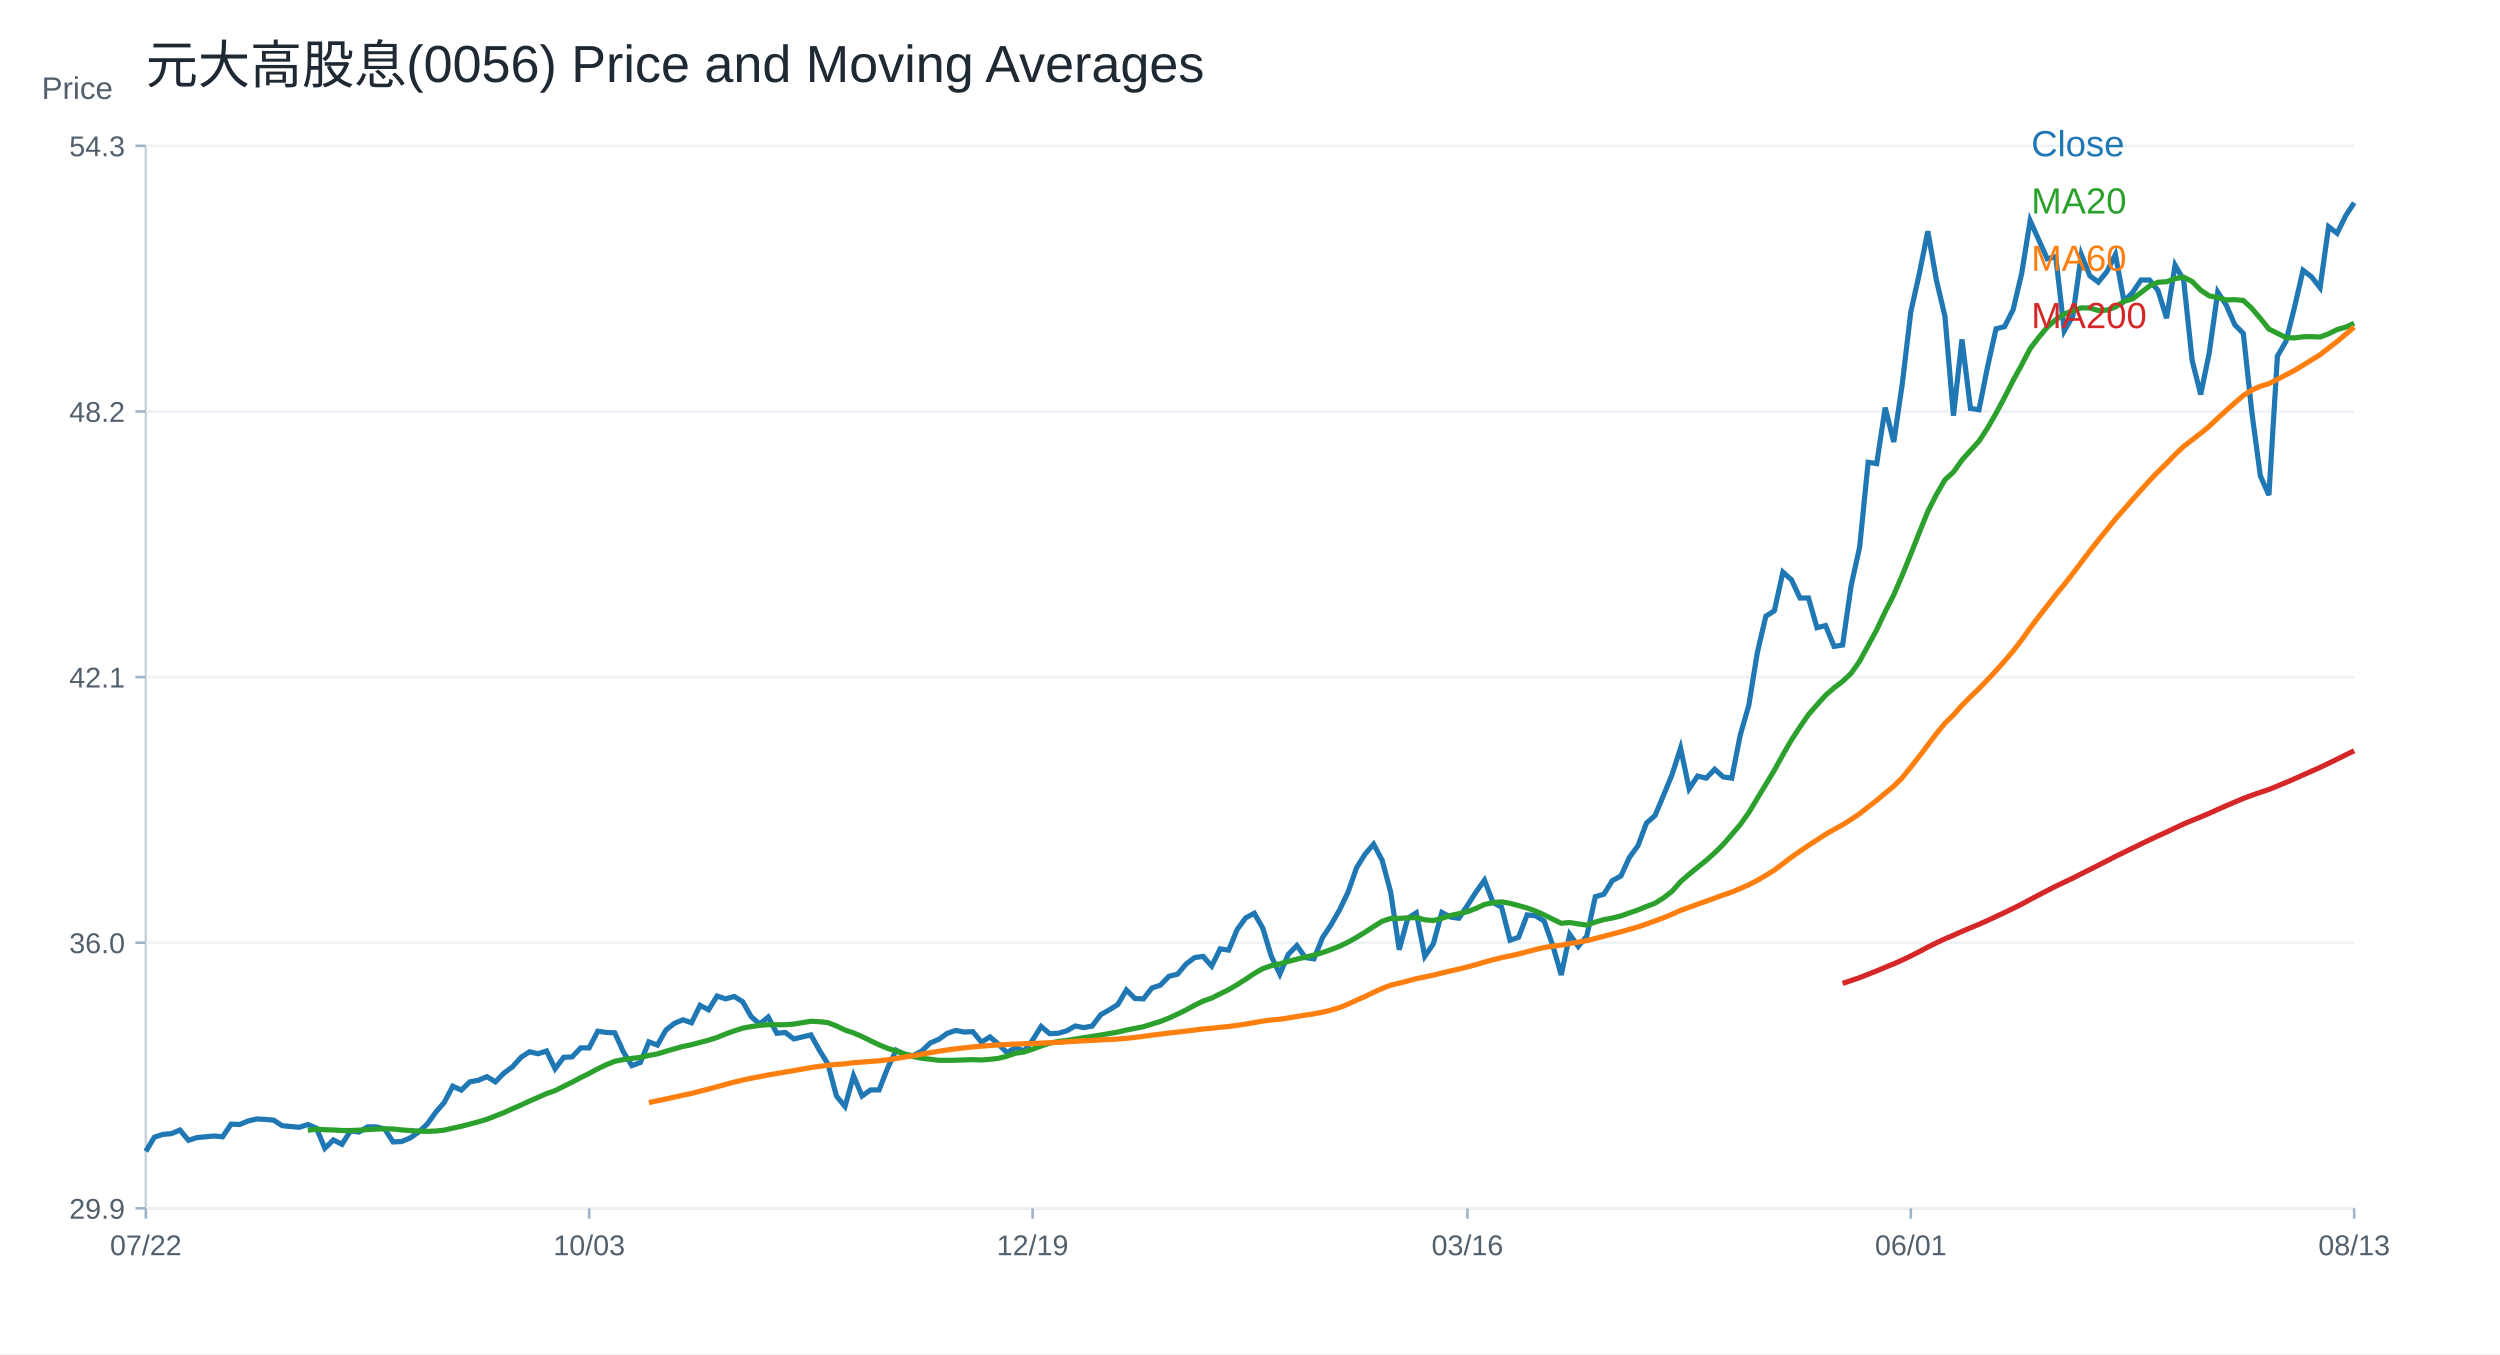
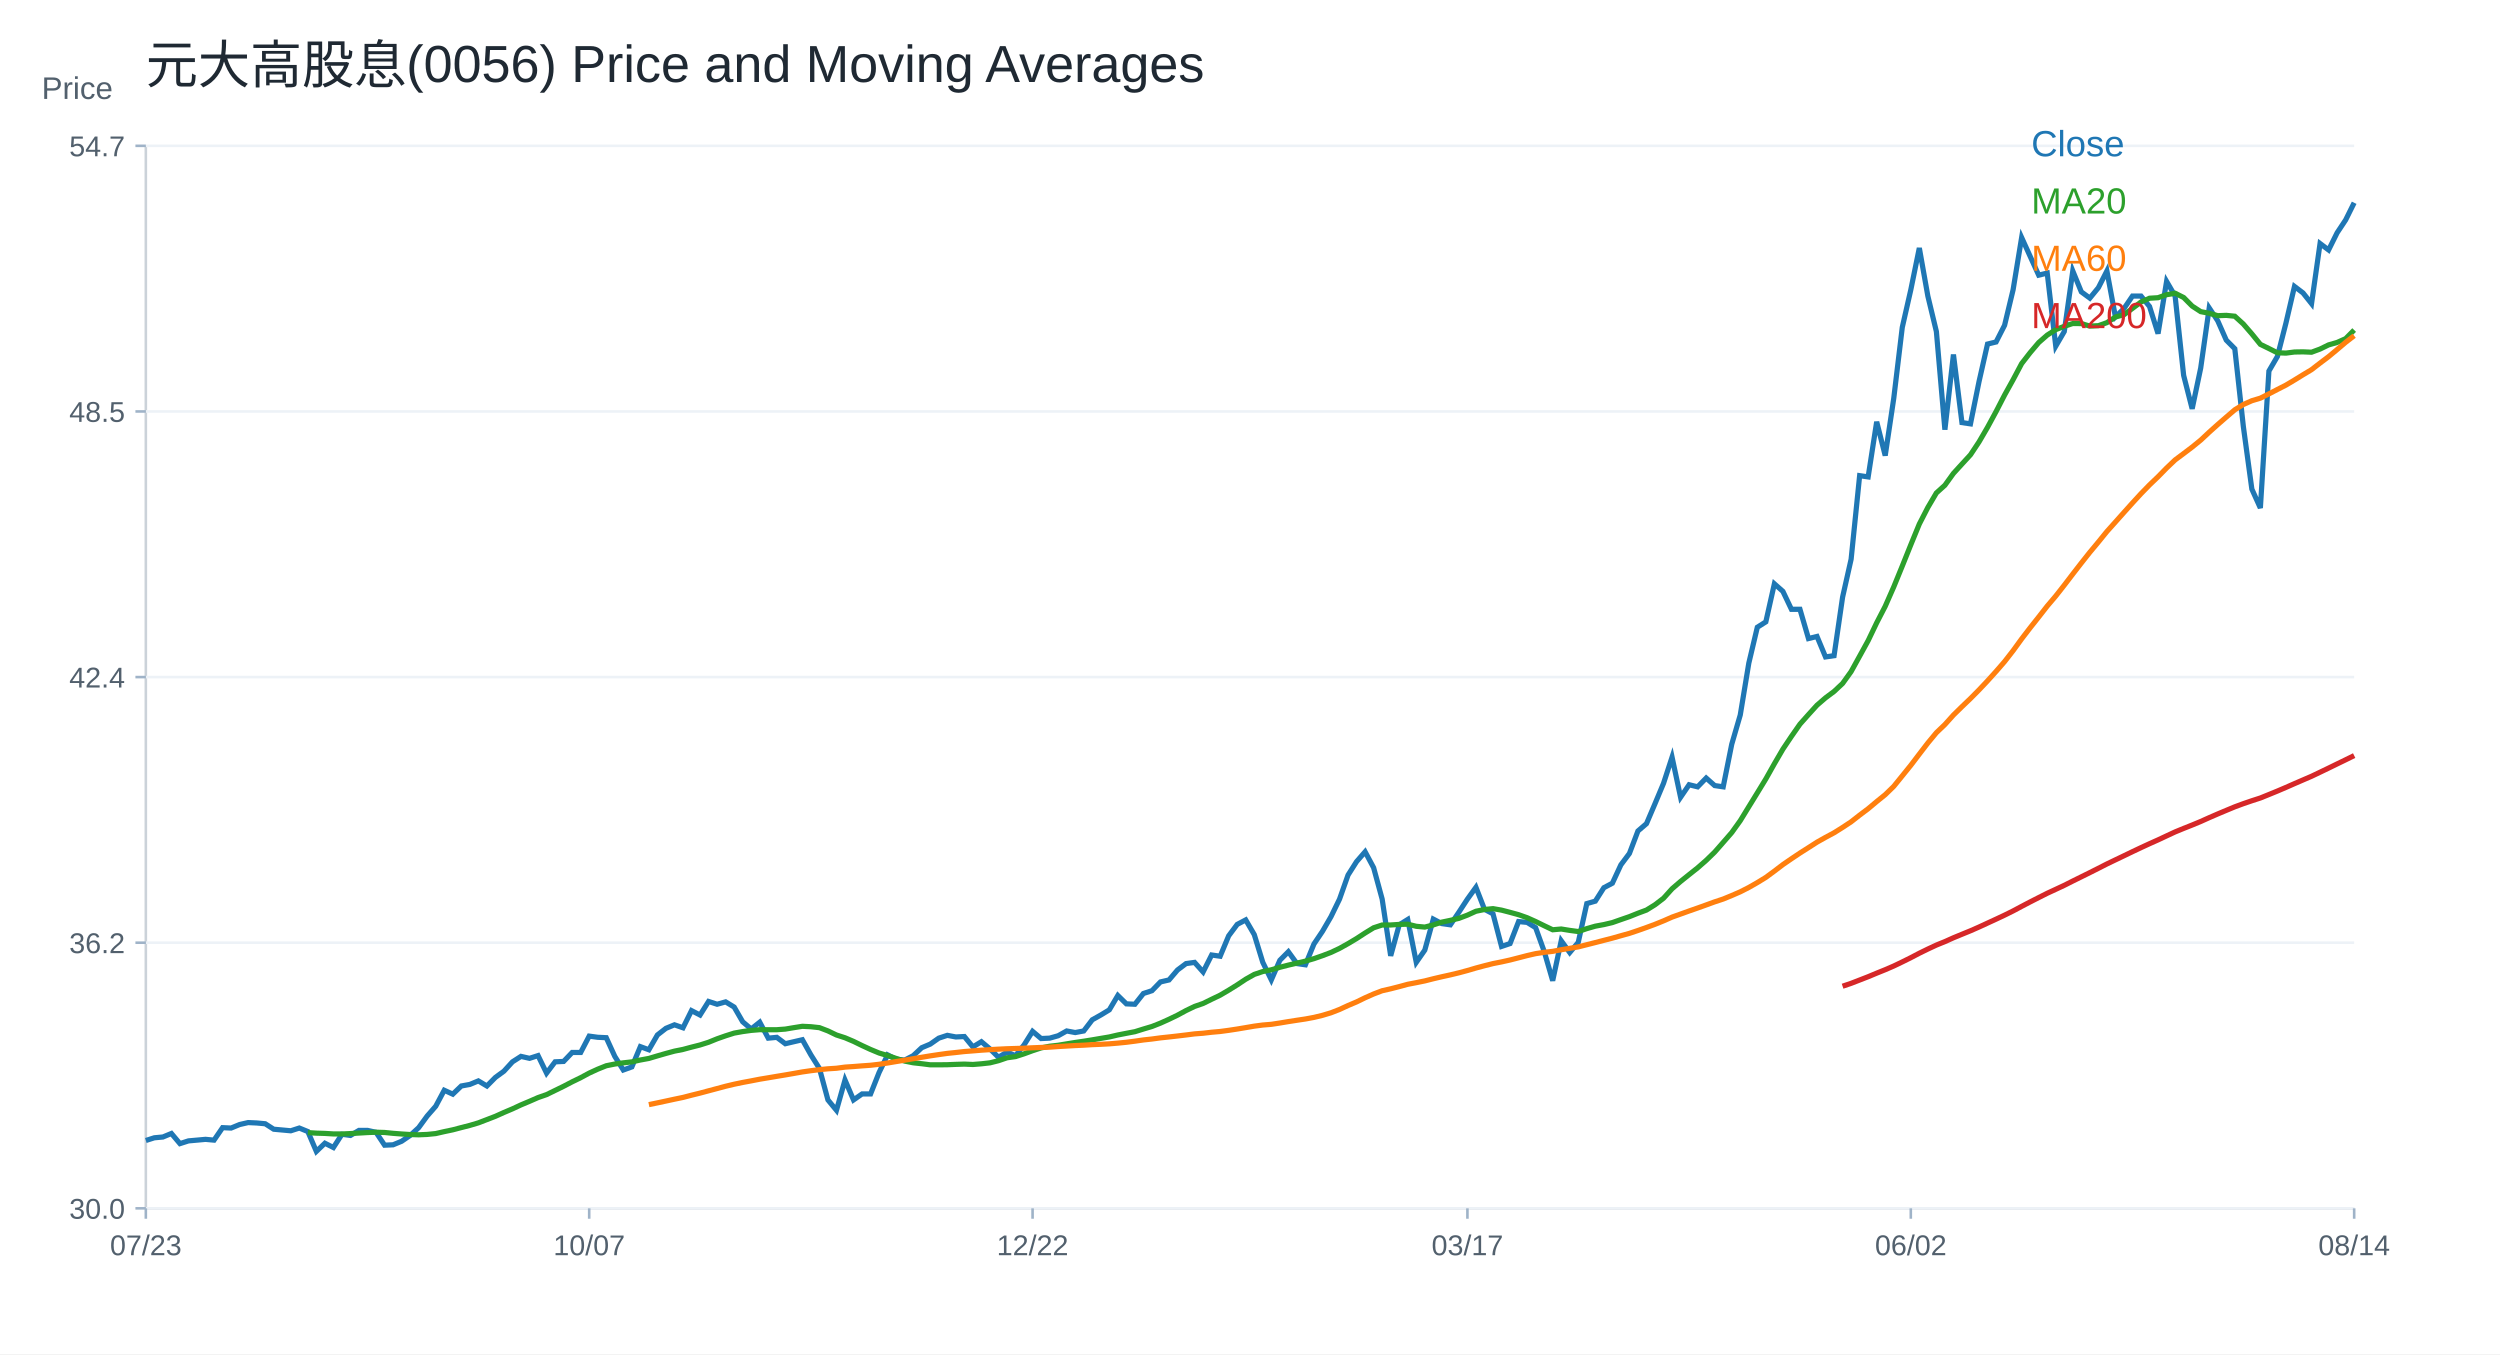
<svg xmlns="http://www.w3.org/2000/svg" width="960" height="520" viewBox="0 0 960 520">
  <rect width="100%" height="100%" fill="white" />
  <text x="56.00" y="32.00" font-size="20" font-family="Arial" fill="#1f2933" text-anchor="start">元大高股息(0056) Price and Moving Averages</text>
  <line x1="56" y1="464" x2="904" y2="464" stroke="#cbd2d9" />
  <line x1="56" y1="56" x2="56" y2="464" stroke="#cbd2d9" />
  <text x="16.00" y="38.00" font-size="12" font-family="Arial" fill="#52606d" text-anchor="start">Price</text>
  <line x1="56" y1="464.00" x2="904" y2="464.00" stroke="#edf2f7" />
  <line x1="52" y1="464.00" x2="56" y2="464.00" stroke="#9fb3c8" />
-   <text x="48.00" y="468.00" font-size="11" font-family="Arial" fill="#52606d" text-anchor="end">29.9</text>
+   <text x="48.00" y="468.00" font-size="11" font-family="Arial" fill="#52606d" text-anchor="end">30.0</text>
  <line x1="56" y1="362.00" x2="904" y2="362.00" stroke="#edf2f7" />
  <line x1="52" y1="362.00" x2="56" y2="362.00" stroke="#9fb3c8" />
-   <text x="48.00" y="366.00" font-size="11" font-family="Arial" fill="#52606d" text-anchor="end">36.0</text>
+   <text x="48.00" y="366.00" font-size="11" font-family="Arial" fill="#52606d" text-anchor="end">36.2</text>
  <line x1="56" y1="260.00" x2="904" y2="260.00" stroke="#edf2f7" />
  <line x1="52" y1="260.00" x2="56" y2="260.00" stroke="#9fb3c8" />
-   <text x="48.00" y="264.00" font-size="11" font-family="Arial" fill="#52606d" text-anchor="end">42.1</text>
+   <text x="48.00" y="264.00" font-size="11" font-family="Arial" fill="#52606d" text-anchor="end">42.4</text>
  <line x1="56" y1="158.00" x2="904" y2="158.00" stroke="#edf2f7" />
  <line x1="52" y1="158.00" x2="56" y2="158.00" stroke="#9fb3c8" />
-   <text x="48.00" y="162.00" font-size="11" font-family="Arial" fill="#52606d" text-anchor="end">48.2</text>
+   <text x="48.00" y="162.00" font-size="11" font-family="Arial" fill="#52606d" text-anchor="end">48.5</text>
  <line x1="56" y1="56.00" x2="904" y2="56.00" stroke="#edf2f7" />
  <line x1="52" y1="56.00" x2="56" y2="56.00" stroke="#9fb3c8" />
-   <text x="48.00" y="60.00" font-size="11" font-family="Arial" fill="#52606d" text-anchor="end">54.3</text>
+   <text x="48.00" y="60.00" font-size="11" font-family="Arial" fill="#52606d" text-anchor="end">54.7</text>
  <line x1="56.00" y1="464" x2="56.00" y2="468" stroke="#9fb3c8" />
-   <text x="56.00" y="482.00" font-size="11" font-family="Arial" fill="#52606d" text-anchor="middle">07/22</text>
+   <text x="56.00" y="482.00" font-size="11" font-family="Arial" fill="#52606d" text-anchor="middle">07/23</text>
  <line x1="226.25" y1="464" x2="226.25" y2="468" stroke="#9fb3c8" />
-   <text x="226.25" y="482.00" font-size="11" font-family="Arial" fill="#52606d" text-anchor="middle">10/03</text>
+   <text x="226.25" y="482.00" font-size="11" font-family="Arial" fill="#52606d" text-anchor="middle">10/07</text>
  <line x1="396.51" y1="464" x2="396.51" y2="468" stroke="#9fb3c8" />
-   <text x="396.51" y="482.00" font-size="11" font-family="Arial" fill="#52606d" text-anchor="middle">12/19</text>
+   <text x="396.51" y="482.00" font-size="11" font-family="Arial" fill="#52606d" text-anchor="middle">12/22</text>
  <line x1="563.49" y1="464" x2="563.49" y2="468" stroke="#9fb3c8" />
-   <text x="563.49" y="482.00" font-size="11" font-family="Arial" fill="#52606d" text-anchor="middle">03/16</text>
+   <text x="563.49" y="482.00" font-size="11" font-family="Arial" fill="#52606d" text-anchor="middle">03/17</text>
  <line x1="733.75" y1="464" x2="733.75" y2="468" stroke="#9fb3c8" />
-   <text x="733.75" y="482.00" font-size="11" font-family="Arial" fill="#52606d" text-anchor="middle">06/01</text>
+   <text x="733.75" y="482.00" font-size="11" font-family="Arial" fill="#52606d" text-anchor="middle">06/02</text>
  <line x1="904.00" y1="464" x2="904.00" y2="468" stroke="#9fb3c8" />
-   <text x="904.00" y="482.00" font-size="11" font-family="Arial" fill="#52606d" text-anchor="middle">08/13</text>
-   <polyline fill="none" stroke="#1f77b4" stroke-width="2" points="56.00,442.14 59.27,436.68 62.55,435.61 65.82,435.31 69.10,433.94 72.37,437.89 75.64,436.83 78.92,436.53 82.19,436.22 85.47,436.53 88.74,431.67 92.02,431.82 95.29,430.45 98.56,429.69 101.84,429.85 105.11,430.15 108.39,432.27 111.66,432.58 114.93,432.88 118.21,431.82 121.48,433.19 124.76,440.93 128.03,437.74 131.31,439.41 134.58,434.25 137.85,434.70 141.13,432.73 144.40,432.73 147.68,433.49 150.95,438.50 154.22,438.35 157.50,436.98 160.77,434.70 164.05,431.67 167.32,427.11 170.59,423.32 173.87,417.09 177.14,418.61 180.42,415.42 183.69,414.82 186.97,413.45 190.24,415.42 193.51,412.08 196.79,409.65 200.06,406.01 203.34,403.88 206.61,404.64 209.88,403.58 213.16,410.41 216.43,406.01 219.71,405.86 222.98,402.37 226.25,402.37 229.53,395.99 232.80,396.45 236.08,396.60 239.35,403.88 242.63,409.20 245.90,407.98 249.17,400.09 252.45,401.30 255.72,395.53 259.00,392.95 262.27,391.59 265.54,392.74 268.82,386.06 272.09,387.77 275.37,382.48 278.64,383.57 281.92,382.64 285.19,384.66 288.46,390.41 291.74,393.20 295.01,390.56 298.29,396.78 301.56,396.47 304.83,398.95 308.11,398.18 311.38,397.40 314.66,403.30 317.93,408.59 321.20,420.86 324.48,424.90 327.75,413.09 331.03,420.86 334.30,418.53 337.58,418.53 340.85,410.14 344.12,403.30 347.40,405.01 350.67,405.32 353.95,403.61 357.22,400.51 360.49,399.11 363.77,396.78 367.04,395.69 370.32,396.31 373.59,396.16 376.86,400.20 380.14,398.18 383.41,400.97 386.69,404.24 389.96,402.22 393.24,403.61 396.51,399.42 399.78,394.14 403.06,396.93 406.33,396.78 409.61,395.85 412.88,393.98 416.15,394.60 419.43,393.98 422.70,389.63 425.98,387.77 429.25,385.75 432.53,380.15 435.80,383.41 439.07,383.57 442.35,379.37 445.62,378.29 448.90,374.87 452.17,374.09 455.44,370.21 458.72,367.72 461.99,367.25 465.27,370.98 468.54,364.37 471.81,364.85 475.09,356.90 478.36,352.45 481.64,350.70 484.91,356.42 488.19,367.23 491.46,374.07 494.73,366.44 498.01,363.10 501.28,367.71 504.56,368.19 507.83,360.08 511.10,355.15 514.38,349.43 517.65,342.59 520.93,333.21 524.20,327.96 527.47,324.15 530.75,330.35 534.02,342.59 537.30,364.69 540.57,352.61 543.85,350.54 547.12,367.23 550.39,362.46 553.67,350.38 556.94,352.13 560.22,352.61 563.49,347.68 566.76,342.59 570.04,337.98 573.31,346.56 576.59,348.31 579.86,361.03 583.14,359.92 586.41,351.33 589.68,351.65 592.96,353.72 596.23,362.94 599.51,374.39 602.78,358.81 606.05,363.42 609.33,359.44 612.60,344.34 615.88,343.38 619.15,338.14 622.42,336.39 625.70,329.23 628.97,324.78 632.25,316.04 635.52,313.18 638.80,305.39 642.07,297.44 645.34,287.26 648.62,302.89 651.89,298.01 655.17,298.82 658.44,295.40 661.71,298.33 664.99,298.82 668.26,282.22 671.54,270.82 674.81,250.63 678.08,236.63 681.36,234.51 684.63,219.70 687.91,222.63 691.18,229.63 694.46,229.63 697.73,241.03 701.00,240.21 704.28,248.19 707.55,247.70 710.83,224.91 714.10,210.09 717.37,177.53 720.65,178.02 723.92,156.53 727.20,169.72 730.47,147.41 733.75,119.73 737.02,105.08 740.29,88.80 743.57,107.52 746.84,121.36 750.12,159.62 753.39,130.32 756.66,156.85 759.94,157.34 763.21,140.90 766.49,126.25 769.76,125.43 773.03,118.92 776.31,105.08 779.58,84.73 782.86,92.06 786.13,99.38 789.41,98.57 792.68,127.06 795.95,121.36 799.23,97.76 802.50,105.90 805.78,108.34 809.05,104.27 812.32,97.76 815.60,115.66 818.87,112.41 822.15,107.52 825.42,107.52 828.69,111.59 831.97,122.18 835.24,101.83 838.52,107.52 841.79,138.46 845.07,151.48 848.34,135.59 851.61,112.16 854.89,117.18 858.16,124.71 861.44,128.06 864.71,158.34 867.98,182.77 871.26,190.13 874.53,136.76 877.81,131.07 881.08,118.02 884.36,103.79 887.63,106.30 890.90,110.49 894.18,87.06 897.45,89.57 900.73,82.88 904.00,77.86" />
+   <text x="904.00" y="482.00" font-size="11" font-family="Arial" fill="#52606d" text-anchor="middle">08/14</text>
+   <polyline fill="none" stroke="#1f77b4" stroke-width="2" points="56.00,437.95 59.27,436.91 62.55,436.61 65.82,435.26 69.10,439.15 72.37,438.10 75.64,437.81 78.92,437.51 82.19,437.81 85.47,433.02 88.74,433.17 92.02,431.82 95.29,431.07 98.56,431.22 101.84,431.52 105.11,433.62 108.39,433.92 111.66,434.22 114.93,433.17 118.21,434.51 121.48,442.14 124.76,439.00 128.03,440.65 131.31,435.56 134.58,436.01 137.85,434.07 141.13,434.07 144.40,434.81 147.68,439.75 150.95,439.60 154.22,438.25 157.50,436.01 160.77,433.02 164.05,428.53 167.32,424.79 170.59,418.66 173.87,420.16 177.14,417.02 180.42,416.42 183.69,415.07 186.97,417.02 190.24,413.72 193.51,411.33 196.79,407.74 200.06,405.65 203.34,406.40 206.61,405.35 209.88,412.08 213.16,407.74 216.43,407.59 219.71,404.15 222.98,404.15 226.25,397.87 229.53,398.32 232.80,398.47 236.08,405.65 239.35,410.88 242.63,409.69 245.90,401.91 249.17,403.11 252.45,397.42 255.72,394.88 259.00,393.53 262.27,394.67 265.54,388.08 268.82,389.77 272.09,384.56 275.37,385.63 278.64,384.72 281.92,386.71 285.19,392.37 288.46,395.13 291.74,392.52 295.01,398.65 298.29,398.34 301.56,400.79 304.83,400.02 308.11,399.26 311.38,405.08 314.66,410.28 317.93,422.37 321.20,426.35 324.48,414.72 327.75,422.37 331.03,420.08 334.30,420.08 337.58,411.81 340.85,405.08 344.12,406.76 347.40,407.07 350.67,405.38 353.95,402.32 357.22,400.94 360.49,398.65 363.77,397.57 367.04,398.19 370.32,398.03 373.59,402.01 376.86,400.02 380.14,402.78 383.41,405.99 386.69,404.00 389.96,405.38 393.24,401.25 396.51,396.04 399.78,398.80 403.06,398.65 406.33,397.73 409.61,395.89 412.88,396.50 416.15,395.89 419.43,391.60 422.70,389.77 425.98,387.78 429.25,382.27 432.53,385.48 435.80,385.63 439.07,381.50 442.35,380.43 445.62,377.06 448.90,376.30 452.17,372.47 455.44,370.02 458.72,369.56 461.99,373.23 465.27,366.72 468.54,367.19 471.81,359.36 475.09,354.97 478.36,353.25 481.64,358.89 484.91,369.54 488.19,376.27 491.46,368.76 494.73,365.47 498.01,370.01 501.28,370.48 504.56,362.49 507.83,357.63 511.10,352.00 514.38,345.26 517.65,336.02 520.93,330.85 524.20,327.09 527.47,333.20 530.75,345.26 534.02,367.03 537.30,355.13 540.57,353.09 543.85,369.54 547.12,364.84 550.39,352.94 553.67,354.66 556.94,355.13 560.22,350.27 563.49,345.26 566.76,340.72 570.04,349.18 573.31,350.90 576.59,363.43 579.86,362.33 583.14,353.88 586.41,354.19 589.68,356.22 592.96,365.31 596.23,376.59 599.51,361.24 602.78,365.78 606.05,361.86 609.33,346.98 612.60,346.04 615.88,340.88 619.15,339.15 622.42,332.10 625.70,327.72 628.97,319.10 632.25,316.28 635.52,308.61 638.80,300.78 642.07,290.75 645.34,306.15 648.62,301.34 651.89,302.14 655.17,298.77 658.44,301.66 661.71,302.14 664.99,285.78 668.26,274.55 671.54,254.66 674.81,240.87 678.08,238.79 681.36,224.19 684.63,227.08 687.91,233.97 691.18,233.97 694.46,245.20 697.73,244.40 701.00,252.26 704.28,251.78 707.55,229.32 710.83,214.73 714.10,182.65 717.37,183.13 720.65,161.96 723.92,174.95 727.20,152.97 730.47,125.71 733.75,111.27 737.02,95.23 740.29,113.68 743.57,127.31 746.84,165.00 750.12,136.13 753.39,162.28 756.66,162.76 759.94,146.56 763.21,132.12 766.49,131.32 769.76,124.91 773.03,111.27 776.31,91.22 779.58,98.44 782.86,105.66 786.13,104.86 789.41,132.93 792.68,127.31 795.95,104.05 799.23,112.07 802.50,114.48 805.78,110.47 809.05,104.05 812.32,121.70 815.60,118.49 818.87,113.68 822.15,113.68 825.42,117.69 828.69,128.11 831.97,108.06 835.24,113.68 838.52,144.15 841.79,156.98 845.07,141.32 848.34,118.25 851.61,123.19 854.89,130.61 858.16,133.91 861.44,163.74 864.71,187.81 867.98,195.07 871.26,142.48 874.53,136.87 877.81,124.02 881.08,110.00 884.36,112.48 887.63,116.60 890.90,93.52 894.18,95.99 897.45,89.40 900.73,84.45 904.00,77.86" />
  <text x="780.00" y="60.00" font-size="14" font-family="Arial" fill="#1f77b4" text-anchor="start">Close</text>
-   <polyline fill="none" stroke="#2ca02c" stroke-width="2" points="118.21,434.04 121.48,433.60 124.76,433.81 128.03,433.91 131.31,434.12 134.58,434.13 137.85,433.98 141.13,433.77 144.40,433.58 147.68,433.44 150.95,433.54 154.22,433.88 157.50,434.13 160.77,434.35 164.05,434.45 167.32,434.31 170.59,433.97 173.87,433.21 177.14,432.51 180.42,431.64 183.69,430.79 186.97,429.80 190.24,428.52 193.51,427.24 196.79,425.75 200.06,424.34 203.34,422.80 206.61,421.40 209.88,419.94 213.16,418.79 216.43,417.16 219.71,415.54 222.98,413.81 226.25,412.19 229.53,410.41 232.80,408.87 236.08,407.54 239.35,406.88 242.63,406.41 245.90,406.03 249.17,405.30 252.45,404.69 255.72,403.70 259.00,402.74 262.27,401.84 265.54,401.17 268.82,400.28 272.09,399.44 275.37,398.38 278.64,397.04 281.92,395.87 285.19,394.81 288.46,394.21 291.74,393.75 295.01,393.48 298.29,393.50 301.56,393.49 304.83,393.25 308.11,392.70 311.38,392.17 314.66,392.33 317.93,392.69 321.20,393.96 324.48,395.55 327.75,396.63 331.03,398.04 334.30,399.66 337.58,401.20 340.85,402.58 344.12,403.57 347.40,404.69 350.67,405.72 353.95,406.38 357.22,406.75 360.49,407.17 363.77,407.17 367.04,407.13 370.32,407.00 373.59,406.90 376.86,407.04 380.14,406.78 383.41,406.40 386.69,405.57 389.96,404.44 393.24,403.96 396.51,402.89 399.78,401.67 403.06,400.59 406.33,399.92 409.61,399.55 412.88,399.00 416.15,398.46 419.43,397.98 422.70,397.44 425.98,396.87 429.25,396.32 432.53,395.54 435.80,394.90 439.07,394.27 442.35,393.23 445.62,392.23 448.90,390.93 452.17,389.42 455.44,387.82 458.72,386.02 461.99,384.42 465.27,383.26 468.54,381.63 471.81,380.03 475.09,378.09 478.36,376.01 481.64,373.82 484.91,371.94 488.19,370.82 491.46,370.13 494.73,369.17 498.01,368.31 501.28,367.53 504.56,366.76 507.83,365.80 511.10,364.64 514.38,363.37 517.65,361.79 520.93,359.94 524.20,357.95 527.47,355.80 530.75,353.77 534.02,352.68 537.30,352.67 540.57,352.45 543.85,352.36 547.12,353.19 550.39,353.49 553.67,352.64 556.94,351.55 560.22,350.86 563.49,350.09 566.76,348.83 570.04,347.32 573.31,346.64 576.59,346.30 579.86,346.88 583.14,347.75 586.41,348.65 589.68,349.84 592.96,351.32 596.23,352.95 599.51,354.54 602.78,354.24 606.05,354.78 609.33,355.23 612.60,354.08 615.88,353.13 619.15,352.52 622.42,351.73 625.70,350.56 628.97,349.42 632.25,348.09 635.52,346.85 638.80,344.79 642.07,342.25 645.34,338.56 648.62,335.71 651.89,333.04 655.17,330.40 658.44,327.48 661.71,324.25 664.99,320.48 668.26,316.65 671.54,312.02 674.81,306.58 678.08,301.19 681.36,295.75 684.63,289.82 687.91,284.14 691.18,279.16 694.46,274.40 697.73,270.65 701.00,267.00 704.28,264.14 707.55,261.65 710.83,258.54 714.10,253.90 717.37,247.87 720.65,241.83 723.92,234.89 727.20,228.46 730.47,220.89 733.75,212.76 737.02,204.48 740.29,196.38 743.57,189.93 746.84,184.27 750.12,181.27 753.39,176.65 756.66,173.01 759.94,169.40 763.21,164.39 766.49,158.69 769.76,152.56 773.03,146.12 776.31,140.13 779.58,133.86 782.86,129.58 786.13,125.65 789.41,122.75 792.68,120.62 795.95,119.32 799.23,118.22 802.50,118.26 805.78,119.24 809.05,119.08 812.32,117.89 815.60,115.70 818.87,114.80 822.15,112.33 825.42,109.84 828.69,108.38 831.97,108.18 835.24,106.99 838.52,106.43 841.79,108.09 845.07,111.43 848.34,113.61 851.61,114.25 854.89,115.18 858.16,115.06 861.44,115.39 864.71,118.42 867.98,122.27 871.26,126.36 874.53,127.98 877.81,129.65 881.08,129.76 884.36,129.33 887.63,129.27 890.90,129.42 894.18,128.19 897.45,126.56 900.73,125.62 904.00,124.13" />
+   <polyline fill="none" stroke="#2ca02c" stroke-width="2" points="118.21,434.92 121.48,435.13 124.76,435.23 128.03,435.43 131.31,435.45 134.58,435.29 137.85,435.09 141.13,434.90 144.40,434.77 147.68,434.87 150.95,435.20 154.22,435.45 157.50,435.66 160.77,435.76 164.05,435.62 167.32,435.29 170.59,434.54 173.87,433.85 177.14,432.99 180.42,432.15 183.69,431.18 186.97,429.92 190.24,428.66 193.51,427.19 196.79,425.80 200.06,424.28 203.34,422.90 206.61,421.47 209.88,420.33 213.16,418.73 216.43,417.13 219.71,415.42 222.98,413.83 226.25,412.07 229.53,410.56 232.80,409.25 236.08,408.59 239.35,408.13 242.63,407.76 245.90,407.04 249.17,406.44 252.45,405.46 255.72,404.52 259.00,403.63 262.27,402.98 265.54,402.10 268.82,401.27 272.09,400.23 275.37,398.90 278.64,397.75 281.92,396.71 285.19,396.12 288.46,395.67 291.74,395.40 295.01,395.42 298.29,395.41 301.56,395.17 304.83,394.62 308.11,394.10 311.38,394.26 314.66,394.62 317.93,395.87 321.20,397.44 324.48,398.50 327.75,399.89 331.03,401.49 334.30,403.00 337.58,404.36 340.85,405.34 344.12,406.44 347.40,407.46 350.67,408.11 353.95,408.47 357.22,408.89 360.49,408.89 363.77,408.85 367.04,408.72 370.32,408.62 373.59,408.76 376.86,408.50 380.14,408.13 383.41,407.31 386.69,406.19 389.96,405.73 393.24,404.67 396.51,403.47 399.78,402.40 403.06,401.75 406.33,401.38 409.61,400.84 412.88,400.31 416.15,399.83 419.43,399.30 422.70,398.74 425.98,398.19 429.25,397.43 432.53,396.79 435.80,396.17 439.07,395.15 442.35,394.17 445.62,392.88 448.90,391.40 452.17,389.82 455.44,388.05 458.72,386.47 461.99,385.33 465.27,383.72 468.54,382.15 471.81,380.23 475.09,378.19 478.36,376.02 481.64,374.17 484.91,373.07 488.19,372.40 491.46,371.44 494.73,370.60 498.01,369.83 501.28,369.07 504.56,368.12 507.83,366.98 511.10,365.73 514.38,364.18 517.65,362.36 520.93,360.40 524.20,358.27 527.47,356.27 530.75,355.20 534.02,355.19 537.30,354.98 540.57,354.89 543.85,355.70 547.12,356.00 550.39,355.17 553.67,354.09 556.94,353.41 560.22,352.65 563.49,351.41 566.76,349.92 570.04,349.25 573.31,348.92 576.59,349.49 579.86,350.34 583.14,351.24 586.41,352.40 589.68,353.86 592.96,355.47 596.23,357.03 599.51,356.74 602.78,357.27 606.05,357.71 609.33,356.59 612.60,355.65 615.88,355.04 619.15,354.27 622.42,353.12 625.70,351.99 628.97,350.68 632.25,349.46 635.52,347.43 638.80,344.92 642.07,341.29 645.34,338.48 648.62,335.85 651.89,333.25 655.17,330.38 658.44,327.20 661.71,323.47 664.99,319.70 668.26,315.14 671.54,309.78 674.81,304.47 678.08,299.11 681.36,293.28 684.63,287.67 687.91,282.77 691.18,278.08 694.46,274.39 697.73,270.79 701.00,267.97 704.28,265.52 707.55,262.45 710.83,257.88 714.10,251.95 717.37,246.00 720.65,239.15 723.92,232.82 727.20,225.36 730.47,217.36 733.75,209.19 737.02,201.22 740.29,194.86 743.57,189.29 746.84,186.33 750.12,181.78 753.39,178.20 756.66,174.64 759.94,169.70 763.21,164.09 766.49,158.04 769.76,151.70 773.03,145.80 776.31,139.62 779.58,135.41 782.86,131.54 786.13,128.68 789.41,126.58 792.68,125.30 795.95,124.22 799.23,124.26 802.50,125.22 805.78,125.06 809.05,123.90 812.32,121.73 815.60,120.85 818.87,118.42 822.15,115.96 825.42,114.52 828.69,114.32 831.97,113.16 835.24,112.60 838.52,114.24 841.79,117.53 845.07,119.67 848.34,120.30 851.61,121.22 854.89,121.10 858.16,121.43 861.44,124.42 864.71,128.20 867.98,132.23 871.26,133.83 874.53,135.47 877.81,135.59 881.08,135.17 884.36,135.11 887.63,135.25 890.90,134.04 894.18,132.44 897.45,131.50 900.73,130.04 904.00,126.73" />
  <text x="780.00" y="82.00" font-size="14" font-family="Arial" fill="#2ca02c" text-anchor="start">MA20</text>
-   <polyline fill="none" stroke="#ff7f0e" stroke-width="2" points="249.17,423.38 252.45,422.70 255.72,422.01 259.00,421.30 262.27,420.57 265.54,419.88 268.82,419.02 272.09,418.20 275.37,417.30 278.64,416.42 281.92,415.52 285.19,414.74 288.46,414.05 291.74,413.43 295.01,412.78 298.29,412.23 301.56,411.67 304.83,411.11 308.11,410.54 311.38,409.95 314.66,409.47 317.93,409.06 321.20,408.73 324.48,408.51 327.75,408.07 331.03,407.85 334.30,407.58 337.58,407.34 340.85,406.97 344.12,406.46 347.40,405.91 350.67,405.36 353.95,404.80 357.22,404.23 360.49,403.69 363.77,403.18 367.04,402.72 370.32,402.37 373.59,402.00 376.86,401.75 380.14,401.47 383.41,401.26 386.69,401.07 389.96,400.91 393.24,400.81 396.51,400.70 399.78,400.54 403.06,400.41 406.33,400.30 409.61,400.05 412.88,399.85 416.15,399.66 419.43,399.52 422.70,399.31 425.98,399.18 429.25,399.00 432.53,398.72 435.80,398.38 439.07,397.95 442.35,397.48 445.62,397.11 448.90,396.67 452.17,396.32 455.44,395.94 458.72,395.54 461.99,395.11 465.27,394.86 468.54,394.47 471.81,394.18 475.09,393.74 478.36,393.23 481.64,392.67 484.91,392.10 488.19,391.67 491.46,391.39 494.73,390.89 498.01,390.33 501.28,389.81 504.56,389.31 507.83,388.69 511.10,387.88 514.38,386.90 517.65,385.59 520.93,384.07 524.20,382.65 527.47,381.04 530.75,379.57 534.02,378.30 537.30,377.54 540.57,376.70 543.85,375.79 547.12,375.15 550.39,374.47 553.67,373.63 556.94,372.85 560.22,372.11 563.49,371.31 566.76,370.42 570.04,369.45 573.31,368.56 576.59,367.72 579.86,367.06 583.14,366.32 586.41,365.47 589.68,364.61 592.96,363.84 596.23,363.32 599.51,362.95 602.78,362.32 606.05,361.77 609.33,361.20 612.60,360.36 615.88,359.52 619.15,358.66 622.42,357.80 625.70,356.86 628.97,355.94 632.25,354.82 635.52,353.64 638.80,352.41 642.07,351.06 645.34,349.60 648.62,348.42 651.89,347.21 655.17,346.06 658.44,344.87 661.71,343.66 664.99,342.56 668.26,341.19 671.54,339.75 674.81,338.05 678.08,336.15 681.36,334.12 684.63,331.66 687.91,329.14 691.18,326.86 694.46,324.63 697.73,322.52 701.00,320.39 704.28,318.52 707.55,316.73 710.83,314.66 714.10,312.45 717.37,309.86 720.65,307.36 723.92,304.56 727.20,301.89 730.47,298.63 733.75,294.55 737.02,290.42 740.29,286.06 743.57,281.73 746.84,277.72 750.12,274.54 753.39,270.84 756.66,267.58 759.94,264.40 763.21,261.04 766.49,257.51 769.76,253.83 773.03,250.01 776.31,245.74 779.58,241.15 782.86,236.83 786.13,232.63 789.41,228.38 792.68,224.44 795.95,220.23 799.23,215.88 802.50,211.58 805.78,207.40 809.05,203.40 812.32,199.30 815.60,195.60 818.87,191.86 822.15,188.17 825.42,184.55 828.69,181.14 831.97,177.96 835.24,174.56 838.52,171.40 841.79,168.92 845.07,166.39 848.34,163.69 851.61,160.58 854.89,157.61 858.16,154.71 861.44,151.87 864.71,149.80 867.98,148.33 871.26,147.33 874.53,145.66 877.81,143.94 881.08,142.24 884.36,140.26 887.63,138.21 890.90,136.22 894.18,133.66 897.45,131.14 900.73,128.39 904.00,125.56" />
+   <polyline fill="none" stroke="#ff7f0e" stroke-width="2" points="249.17,424.18 252.45,423.50 255.72,422.80 259.00,422.09 262.27,421.41 265.54,420.56 268.82,419.75 272.09,418.87 275.37,418.00 278.64,417.12 281.92,416.34 285.19,415.66 288.46,415.05 291.74,414.41 295.01,413.87 298.29,413.31 301.56,412.77 304.83,412.20 308.11,411.62 311.38,411.15 314.66,410.75 317.93,410.42 321.20,410.21 324.48,409.77 327.75,409.55 331.03,409.29 334.30,409.06 337.58,408.68 340.85,408.19 344.12,407.64 347.40,407.10 350.67,406.55 353.95,405.99 357.22,405.45 360.49,404.96 363.77,404.50 367.04,404.16 370.32,403.79 373.59,403.54 376.86,403.27 380.14,403.06 383.41,402.88 386.69,402.72 389.96,402.62 393.24,402.51 396.51,402.35 399.78,402.22 403.06,402.11 406.33,401.87 409.61,401.68 412.88,401.49 416.15,401.35 419.43,401.14 422.70,401.01 425.98,400.83 429.25,400.56 432.53,400.23 435.80,399.81 439.07,399.34 442.35,398.98 445.62,398.54 448.90,398.19 452.17,397.82 455.44,397.43 458.72,397.01 461.99,396.76 465.27,396.38 468.54,396.09 471.81,395.65 475.09,395.15 478.36,394.60 481.64,394.04 484.91,393.61 488.19,393.34 491.46,392.84 494.73,392.29 498.01,391.78 501.28,391.29 504.56,390.68 507.83,389.89 511.10,388.91 514.38,387.63 517.65,386.12 520.93,384.73 524.20,383.14 527.47,381.69 530.75,380.44 534.02,379.70 537.30,378.86 540.57,377.97 543.85,377.34 547.12,376.67 550.39,375.84 553.67,375.07 556.94,374.35 560.22,373.56 563.49,372.68 566.76,371.72 570.04,370.84 573.31,370.02 576.59,369.37 579.86,368.64 583.14,367.80 586.41,366.95 589.68,366.20 592.96,365.69 596.23,365.32 599.51,364.69 602.78,364.16 606.05,363.60 609.33,362.77 612.60,361.94 615.88,361.09 619.15,360.25 622.42,359.32 625.70,358.41 628.97,357.31 632.25,356.15 635.52,354.94 638.80,353.61 642.07,352.17 645.34,351.00 648.62,349.82 651.89,348.68 655.17,347.50 658.44,346.31 661.71,345.23 664.99,343.88 668.26,342.46 671.54,340.79 674.81,338.92 678.08,336.92 681.36,334.50 684.63,332.01 687.91,329.76 691.18,327.57 694.46,325.49 697.73,323.39 701.00,321.55 704.28,319.79 707.55,317.74 710.83,315.57 714.10,313.01 717.37,310.55 720.65,307.80 723.92,305.16 727.20,301.96 730.47,297.93 733.75,293.87 737.02,289.57 740.29,285.31 743.57,281.35 746.84,278.22 750.12,274.57 753.39,271.36 756.66,268.23 759.94,264.92 763.21,261.45 766.49,257.82 769.76,254.05 773.03,249.85 776.31,245.33 779.58,241.07 782.86,236.93 786.13,232.74 789.41,228.87 792.68,224.71 795.95,220.43 799.23,216.20 802.50,212.07 805.78,208.13 809.05,204.10 812.32,200.45 815.60,196.77 818.87,193.13 822.15,189.56 825.42,186.20 828.69,183.07 831.97,179.72 835.24,176.61 838.52,174.16 841.79,171.68 845.07,169.01 848.34,165.95 851.61,163.02 854.89,160.17 858.16,157.36 861.44,155.33 864.71,153.88 867.98,152.89 871.26,151.25 874.53,149.55 877.81,147.88 881.08,145.93 884.36,143.91 887.63,141.95 890.90,139.42 894.18,136.95 897.45,134.23 900.73,131.45 904.00,128.92" />
  <text x="780.00" y="104.00" font-size="14" font-family="Arial" fill="#ff7f0e" text-anchor="start">MA60</text>
-   <polyline fill="none" stroke="#d62728" stroke-width="2" points="707.55,377.63 710.83,376.54 714.10,375.41 717.37,374.12 720.65,372.83 723.92,371.45 727.20,370.11 730.47,368.66 733.75,367.08 737.02,365.42 740.29,363.68 743.57,362.06 746.84,360.51 750.12,359.15 753.39,357.66 756.66,356.29 759.94,354.93 763.21,353.47 766.49,351.94 769.76,350.40 773.03,348.84 776.31,347.20 779.58,345.42 782.86,343.69 786.13,341.99 789.41,340.31 792.68,338.77 795.95,337.21 799.23,335.54 802.50,333.90 805.78,332.25 809.05,330.58 812.32,328.88 815.60,327.29 818.87,325.69 822.15,324.10 825.42,322.52 828.69,320.99 831.97,319.51 835.24,317.94 838.52,316.40 841.79,315.03 845.07,313.71 848.34,312.33 851.61,310.84 854.89,309.39 858.16,308.00 861.44,306.61 864.71,305.39 867.98,304.25 871.26,303.17 874.53,301.83 877.81,300.47 881.08,299.05 884.36,297.59 887.63,296.14 890.90,294.70 894.18,293.12 897.45,291.52 900.73,289.90 904.00,288.29" />
+   <polyline fill="none" stroke="#d62728" stroke-width="2" points="707.55,378.71 710.83,377.60 714.10,376.33 717.37,375.06 720.65,373.69 723.92,372.37 727.20,370.95 730.47,369.38 733.75,367.75 737.02,366.04 740.29,364.44 743.57,362.91 746.84,361.58 750.12,360.11 753.39,358.76 756.66,357.42 759.94,355.98 763.21,354.47 766.49,352.96 769.76,351.42 773.03,349.80 776.31,348.05 779.58,346.34 782.86,344.67 786.13,343.02 789.41,341.50 792.68,339.97 795.95,338.32 799.23,336.70 802.50,335.08 805.78,333.43 809.05,331.76 812.32,330.19 815.60,328.62 818.87,327.04 822.15,325.49 825.42,323.98 828.69,322.52 831.97,320.98 835.24,319.46 838.52,318.11 841.79,316.81 845.07,315.45 848.34,313.98 851.61,312.56 854.89,311.18 858.16,309.82 861.44,308.61 864.71,307.49 867.98,306.43 871.26,305.10 874.53,303.76 877.81,302.36 881.08,300.92 884.36,299.50 887.63,298.09 890.90,296.53 894.18,294.95 897.45,293.35 900.73,291.76 904.00,290.14" />
  <text x="780.00" y="126.00" font-size="14" font-family="Arial" fill="#d62728" text-anchor="start">MA200</text>
</svg>
